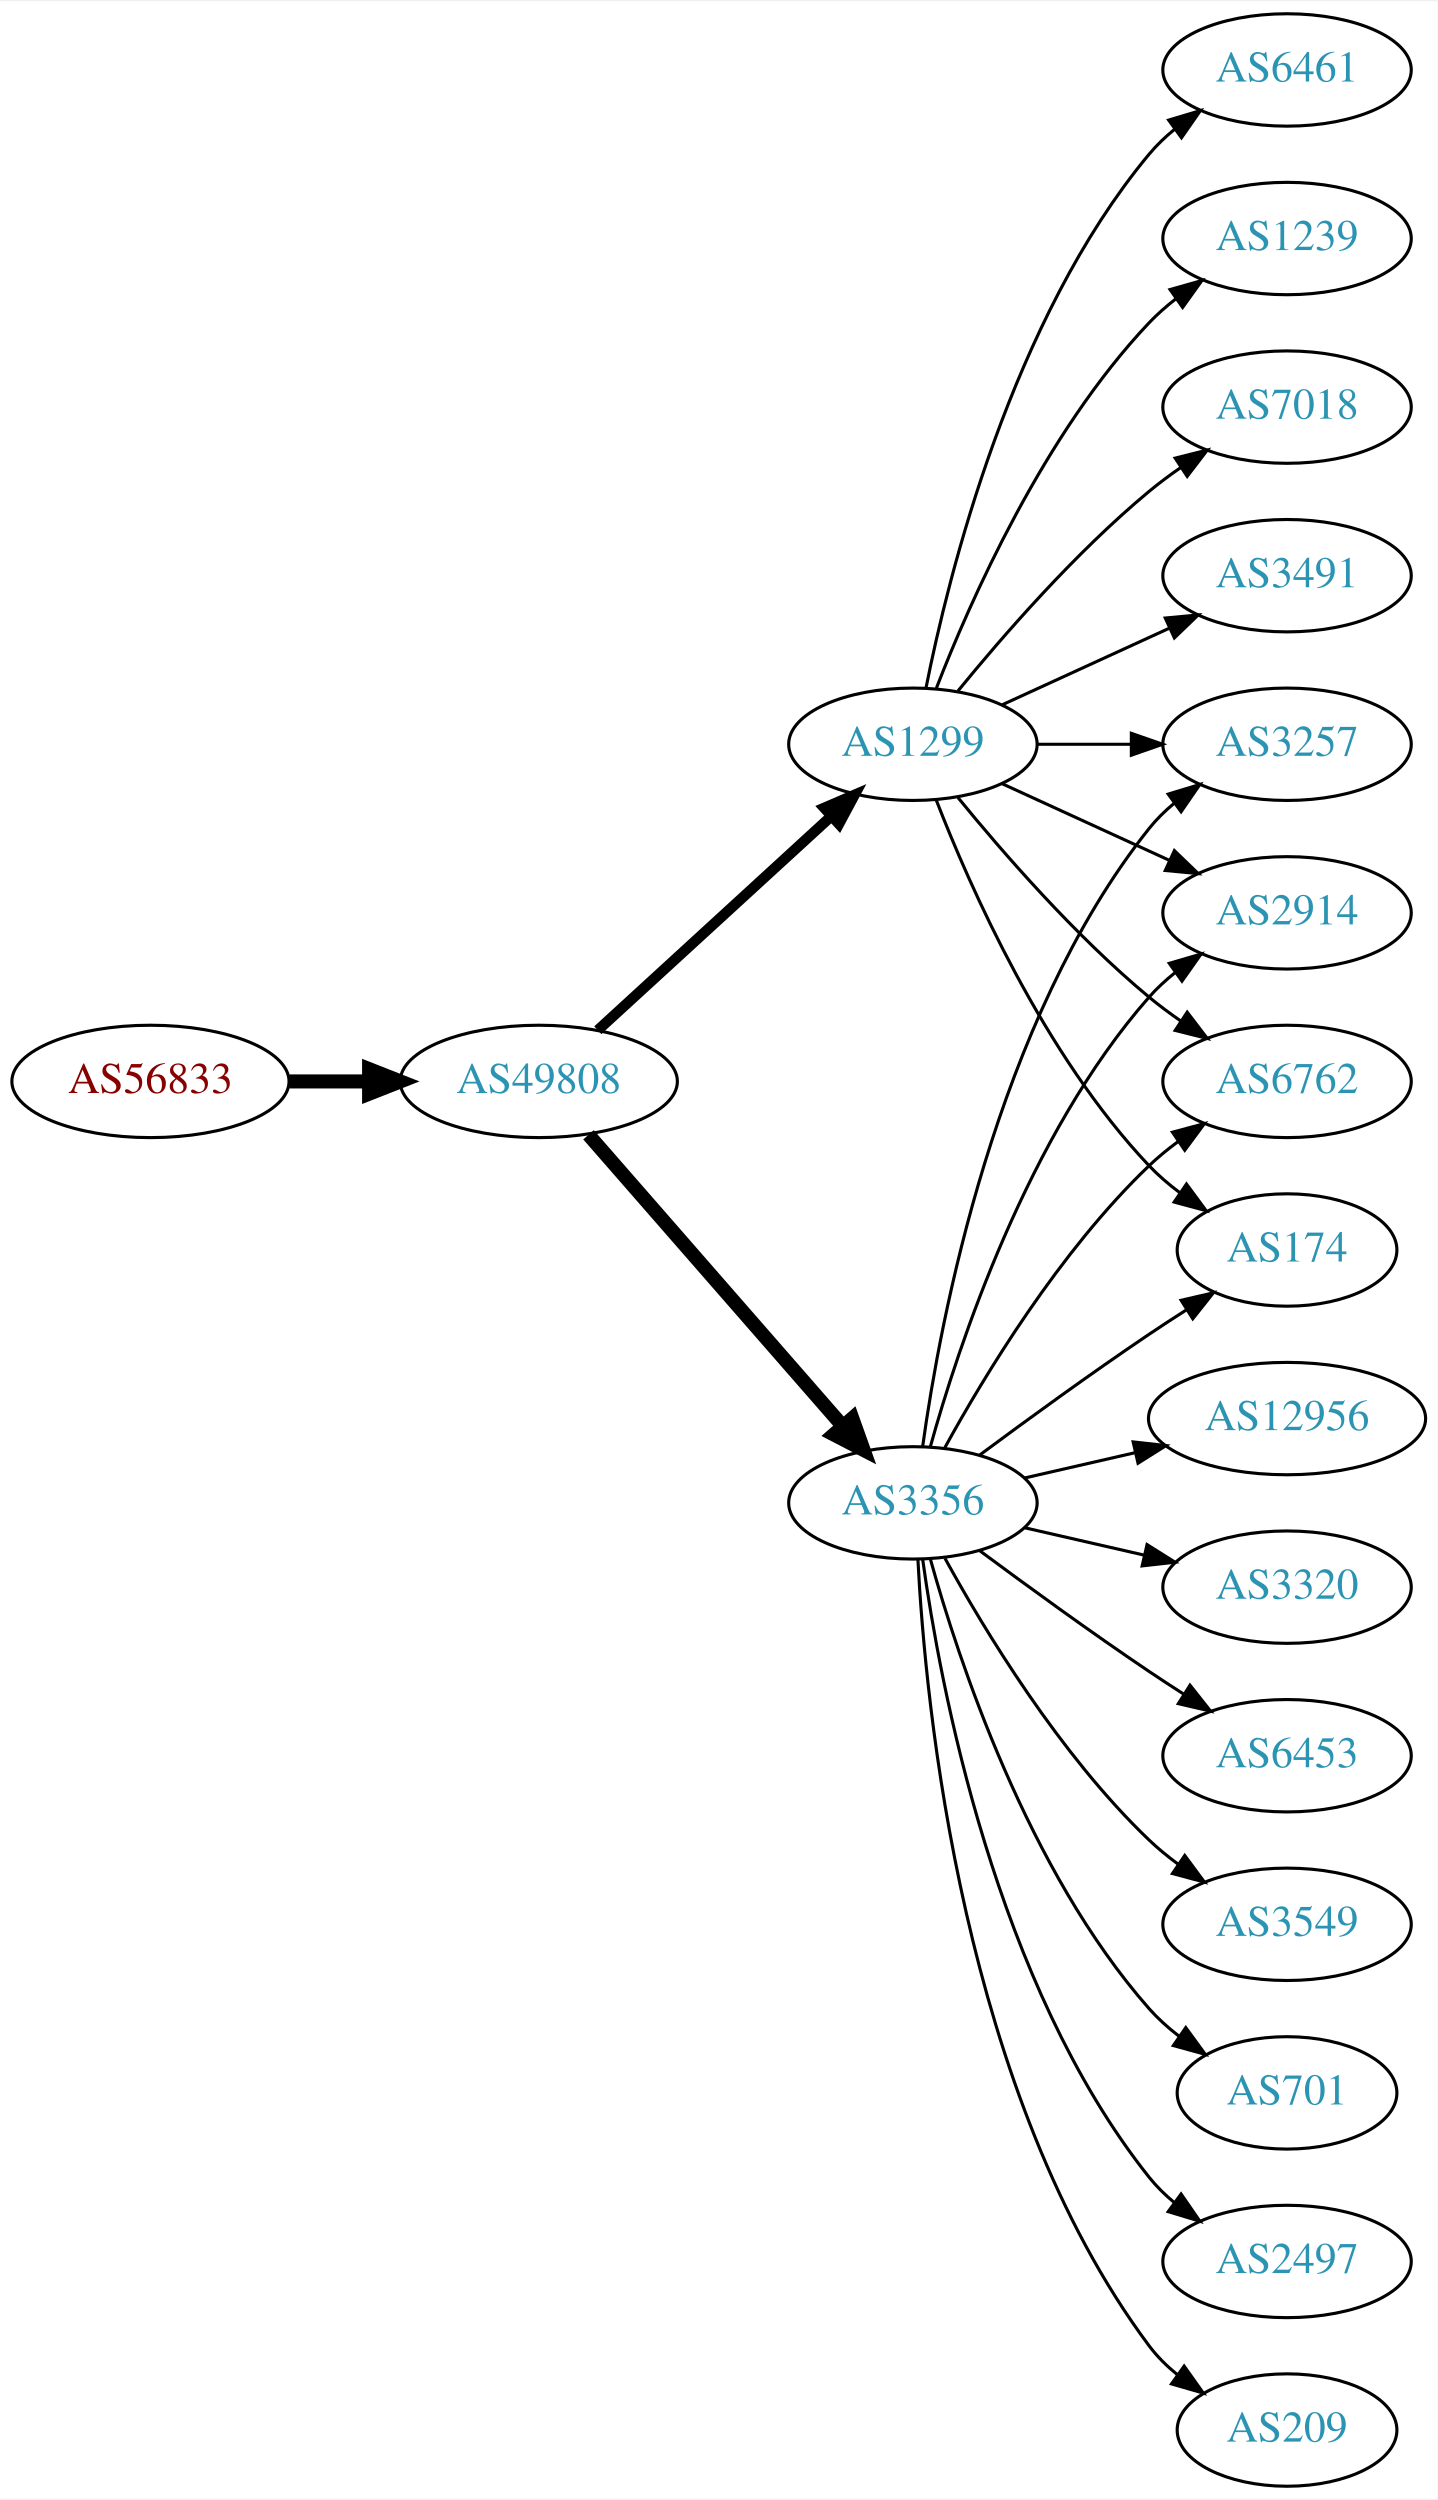
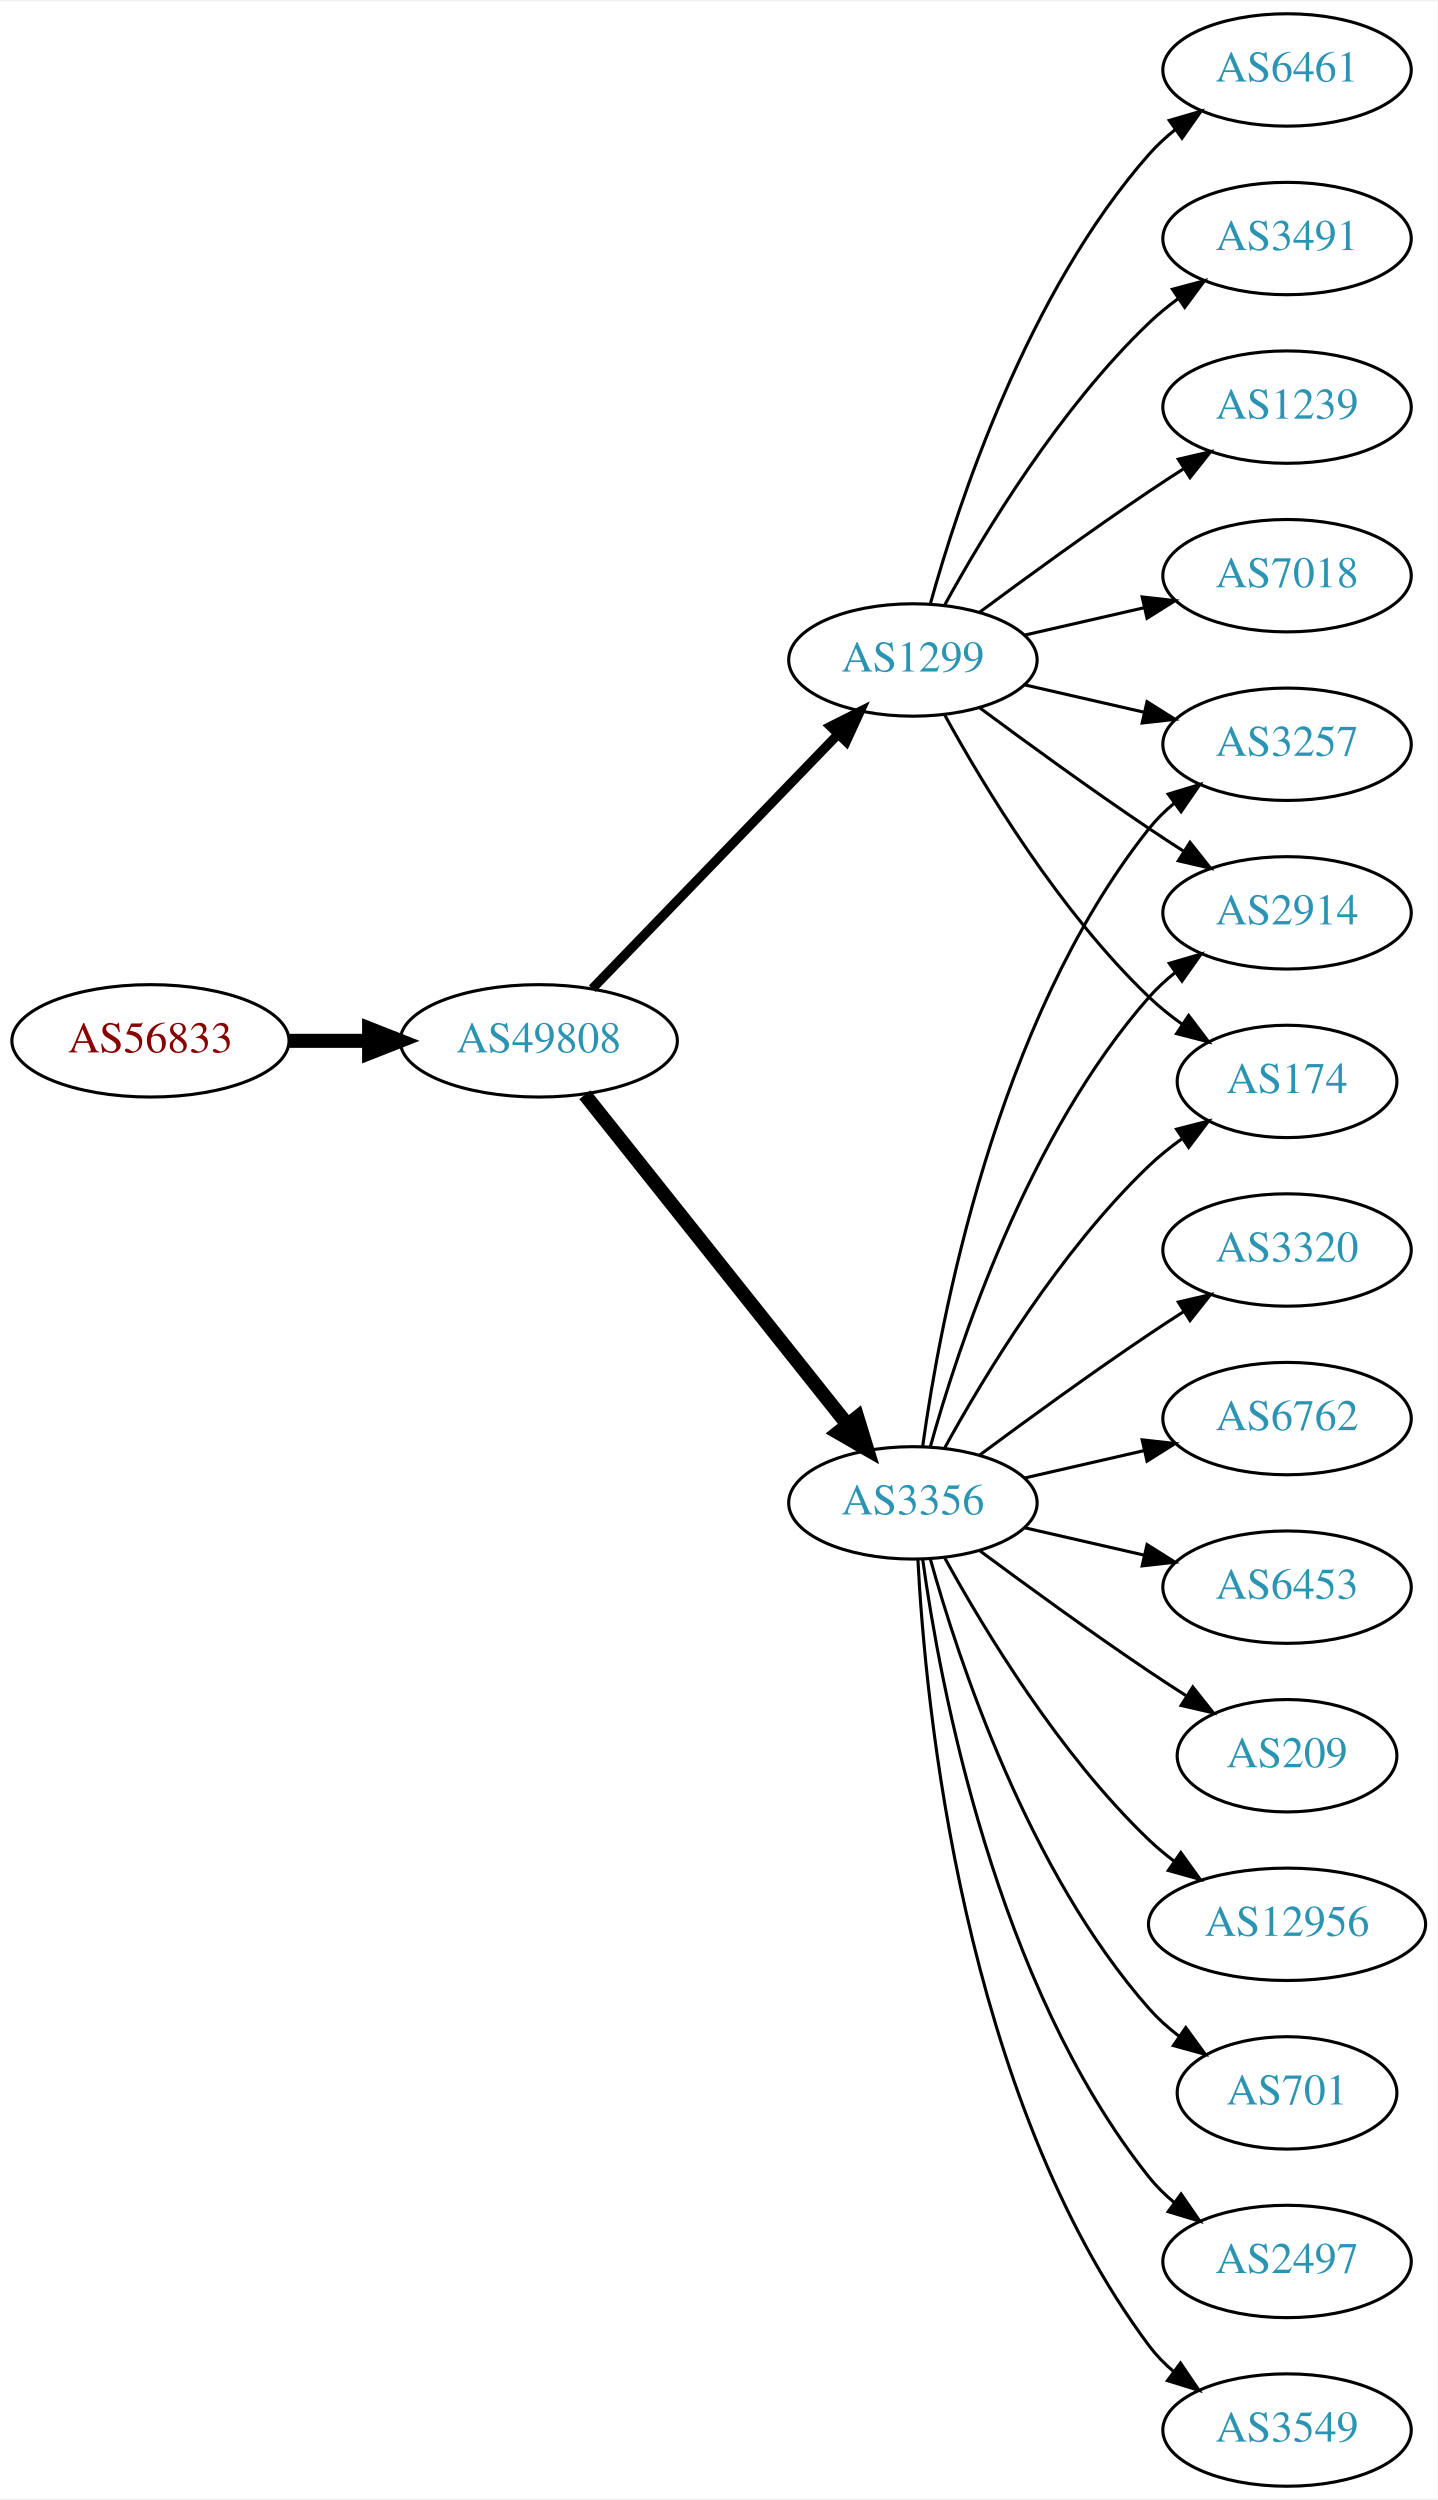
<svg xmlns="http://www.w3.org/2000/svg" xmlns:xlink="http://www.w3.org/1999/xlink" width="460pt" height="800pt" viewBox="0.00 0.00 460.47 800.00">
  <g id="graph0" class="graph" transform="scale(1 1) rotate(0) translate(4 796)">
    <polygon fill="white" stroke="none" points="-4,4 -4,-796 456.469,-796 456.469,4 -4,4" />
    <g id="node1" class="node">
      <g id="a_node1">
        <a xlink:href="/asn/56833" xlink:title="AS56833 ~ mieX.at [AT]">
-           <ellipse fill="#ffffff" stroke="black" cx="44.196" cy="-450" rx="44.393" ry="18" />
-           <text text-anchor="middle" x="44.196" y="-446.3" font-family="Times,serif" font-size="14.00" fill="#880000">AS56833</text>
+           <ellipse fill="#ffffff" stroke="black" cx="44.196" cy="-463" rx="44.393" ry="18" />
+           <text text-anchor="middle" x="44.196" y="-459.3" font-family="Times,serif" font-size="14.00" fill="#880000">AS56833</text>
        </a>
      </g>
    </g>
    <g id="node2" class="node">
      <g id="a_node2">
        <a xlink:href="/asn/49808" xlink:title="AS49808 ~ POWERSPEED-AS [AT]">
-           <ellipse fill="#ffffff" stroke="black" cx="168.588" cy="-450" rx="44.393" ry="18" />
-           <text text-anchor="middle" x="168.588" y="-446.3" font-family="Times,serif" font-size="14.00" fill="#2c94b3">AS49808</text>
+           <ellipse fill="#ffffff" stroke="black" cx="168.588" cy="-463" rx="44.393" ry="18" />
+           <text text-anchor="middle" x="168.588" y="-459.3" font-family="Times,serif" font-size="14.00" fill="#2c94b3">AS49808</text>
        </a>
      </g>
    </g>
    <g id="edge1" class="edge">
-       <path fill="none" stroke="black" stroke-width="4.5" d="M88.692,-450C96.898,-450 105.569,-450 114.041,-450" />
-       <polygon fill="black" stroke="black" stroke-width="4.5" points="114.233,-453.938 124.233,-450 114.233,-446.063 114.233,-453.938" />
+       <path fill="none" stroke="black" stroke-width="4.5" d="M88.692,-463C96.898,-463 105.569,-463 114.041,-463" />
+       <polygon fill="black" stroke="black" stroke-width="4.5" points="114.233,-466.938 124.233,-463 114.233,-459.063 114.233,-466.938" />
    </g>
    <g id="node3" class="node">
      <g id="a_node3">
+         <a xlink:href="/asn/1299" xlink:title="AS1299 ~ Telia Carrier [EU]">
+           <ellipse fill="#ffffff" stroke="black" cx="288.431" cy="-585" rx="39.794" ry="18" />
+           <text text-anchor="middle" x="288.431" y="-581.3" font-family="Times,serif" font-size="14.00" fill="#2c94b3">AS1299</text>
+         </a>
+       </g>
+     </g>
+     <g id="edge2" class="edge">
+       <path fill="none" stroke="black" stroke-width="3" d="M185.727,-479.708C206.09,-500.789 241.243,-537.183 264.418,-561.175" />
+       <polygon fill="black" stroke="black" stroke-width="3" points="262.022,-563.733 271.487,-568.494 267.057,-558.87 262.022,-563.733" />
+     </g>
+     <g id="node4" class="node">
+       <g id="a_node4">
        <a xlink:href="/asn/3356" xlink:title="AS3356 ~ Level 3 Parent, LLC [US]">
          <ellipse fill="#ffffff" stroke="black" cx="288.431" cy="-315" rx="39.794" ry="18" />
          <text text-anchor="middle" x="288.431" y="-311.3" font-family="Times,serif" font-size="14.00" fill="#2c94b3">AS3356</text>
        </a>
      </g>
    </g>
-     <g id="edge2" class="edge">
-       <path fill="none" stroke="black" stroke-width="4.5" d="M184.513,-432.902C205.056,-409.369 242.175,-366.845 265.771,-339.813" />
-       <polygon fill="black" stroke="black" stroke-width="4.5" points="269.017,-342.082 272.627,-331.959 263.085,-336.903 269.017,-342.082" />
-     </g>
-     <g id="node4" class="node">
-       <g id="a_node4">
-         <a xlink:href="/asn/1299" xlink:title="AS1299 ~ Telia Carrier [EU]">
-           <ellipse fill="#ffffff" stroke="black" cx="288.431" cy="-558" rx="39.794" ry="18" />
-           <text text-anchor="middle" x="288.431" y="-554.3" font-family="Times,serif" font-size="14.00" fill="#2c94b3">AS1299</text>
-         </a>
-       </g>
-     </g>
    <g id="edge3" class="edge">
-       <path fill="none" stroke="black" stroke-width="3.375" d="M187.486,-466.403C207.414,-484.667 239.772,-514.322 262.249,-534.921" />
-       <polygon fill="black" stroke="black" stroke-width="3.375" points="260.014,-537.62 269.751,-541.797 264.743,-532.46 260.014,-537.62" />
+       <path fill="none" stroke="black" stroke-width="4.5" d="M183.337,-445.733C204.093,-419.666 243.538,-370.126 267.462,-340.079" />
+       <polygon fill="black" stroke="black" stroke-width="4.5" points="270.621,-342.433 273.77,-332.157 264.46,-337.528 270.621,-342.433" />
    </g>
    <g id="node5" class="node">
      <g id="a_node5">
-         <a xlink:href="/asn/174" xlink:title="AS174 ~ Cogent Communications [US]">
-           <ellipse fill="#ffffff" stroke="black" cx="408.273" cy="-396" rx="35.194" ry="18" />
-           <text text-anchor="middle" x="408.273" y="-392.3" font-family="Times,serif" font-size="14.00" fill="#2c94b3">AS174</text>
-         </a>
-       </g>
-     </g>
-     <g id="edge18" class="edge">
-       <path fill="none" stroke="black" d="M309.761,-330.277C324.623,-341.304 345.368,-356.407 364.077,-369 367.895,-371.569 371.945,-374.21 375.975,-376.786" />
-       <polygon fill="black" stroke="black" points="374.344,-379.895 384.669,-382.271 378.079,-373.975 374.344,-379.895" />
+         <a xlink:href="/asn/3491" xlink:title="AS3491 ~ PCCW Global, Inc. [US]">
+           <ellipse fill="#ffffff" stroke="black" cx="408.273" cy="-720" rx="39.794" ry="18" />
+           <text text-anchor="middle" x="408.273" y="-716.3" font-family="Times,serif" font-size="14.00" fill="#2c94b3">AS3491</text>
+         </a>
+       </g>
+     </g>
+     <g id="edge4" class="edge">
+       <path fill="none" stroke="black" d="M298.672,-602.713C311.218,-625.561 335.394,-665.611 364.077,-693 366.946,-695.739 370.134,-698.347 373.443,-700.785" />
+       <polygon fill="black" stroke="black" points="371.567,-703.742 381.803,-706.477 375.507,-697.956 371.567,-703.742" />
+     </g>
+     <g id="node6" class="node">
+       <g id="a_node6">
+         <a xlink:href="/asn/1239" xlink:title="AS1239 ~ Sprint [US]">
+           <ellipse fill="#ffffff" stroke="black" cx="408.273" cy="-666" rx="39.794" ry="18" />
+           <text text-anchor="middle" x="408.273" y="-662.3" font-family="Times,serif" font-size="14.00" fill="#2c94b3">AS1239</text>
+         </a>
+       </g>
+     </g>
+     <g id="edge5" class="edge">
+       <path fill="none" stroke="black" d="M309.761,-600.277C324.623,-611.304 345.368,-626.407 364.077,-639 367.626,-641.389 371.377,-643.839 375.125,-646.242" />
+       <polygon fill="black" stroke="black" points="373.451,-649.325 383.774,-651.712 377.193,-643.409 373.451,-649.325" />
    </g>
    <g id="node7" class="node">
      <g id="a_node7">
        <a xlink:href="/asn/3257" xlink:title="AS3257 ~ GTT [DE]">
          <ellipse fill="#ffffff" stroke="black" cx="408.273" cy="-558" rx="39.794" ry="18" />
          <text text-anchor="middle" x="408.273" y="-554.3" font-family="Times,serif" font-size="14.00" fill="#2c94b3">AS3257</text>
        </a>
      </g>
    </g>
-     <g id="edge12" class="edge">
-       <path fill="none" stroke="black" d="M291.57,-333.17C297.07,-372.974 314.896,-469.233 364.077,-531 366.419,-533.94 369.173,-536.649 372.139,-539.121" />
-       <polygon fill="black" stroke="black" points="370.204,-542.042 380.345,-545.11 374.331,-536.388 370.204,-542.042" />
-     </g>
-     <g id="node10" class="node">
-       <g id="a_node10">
+     <g id="edge6" class="edge">
+       <path fill="none" stroke="black" d="M324.15,-577.045C336.15,-574.296 349.771,-571.175 362.463,-568.267" />
+       <polygon fill="black" stroke="black" points="363.429,-571.636 372.395,-565.991 361.866,-564.813 363.429,-571.636" />
+     </g>
+     <g id="node8" class="node">
+       <g id="a_node8">
+         <a xlink:href="/asn/7018" xlink:title="AS7018 ~ AT&amp;T Services, Inc. [US]">
+           <ellipse fill="#ffffff" stroke="black" cx="408.273" cy="-612" rx="39.794" ry="18" />
+           <text text-anchor="middle" x="408.273" y="-608.3" font-family="Times,serif" font-size="14.00" fill="#2c94b3">AS7018</text>
+         </a>
+       </g>
+     </g>
+     <g id="edge7" class="edge">
+       <path fill="none" stroke="black" d="M324.15,-592.955C336.15,-595.704 349.771,-598.825 362.463,-601.733" />
+       <polygon fill="black" stroke="black" points="361.866,-605.187 372.395,-604.009 363.429,-598.364 361.866,-605.187" />
+     </g>
+     <g id="node9" class="node">
+       <g id="a_node9">
        <a xlink:href="/asn/2914" xlink:title="AS2914 ~ NTT America, Inc. [US]">
          <ellipse fill="#ffffff" stroke="black" cx="408.273" cy="-504" rx="39.794" ry="18" />
          <text text-anchor="middle" x="408.273" y="-500.3" font-family="Times,serif" font-size="14.00" fill="#2c94b3">AS2914</text>
        </a>
      </g>
    </g>
-     <g id="edge13" class="edge">
+     <g id="edge8" class="edge">
+       <path fill="none" stroke="black" d="M309.761,-569.723C324.623,-558.696 345.368,-543.593 364.077,-531 367.626,-528.611 371.377,-526.161 375.125,-523.758" />
+       <polygon fill="black" stroke="black" points="377.193,-526.591 383.774,-518.288 373.451,-520.675 377.193,-526.591" />
+     </g>
+     <g id="node10" class="node">
+       <g id="a_node10">
+         <a xlink:href="/asn/174" xlink:title="AS174 ~ Cogent Communications [US]">
+           <ellipse fill="#ffffff" stroke="black" cx="408.273" cy="-450" rx="35.194" ry="18" />
+           <text text-anchor="middle" x="408.273" y="-446.3" font-family="Times,serif" font-size="14.00" fill="#2c94b3">AS174</text>
+         </a>
+       </g>
+     </g>
+     <g id="edge9" class="edge">
+       <path fill="none" stroke="black" d="M298.672,-567.287C311.218,-544.439 335.394,-504.389 364.077,-477 367.331,-473.893 370.998,-470.954 374.785,-468.24" />
+       <polygon fill="black" stroke="black" points="376.762,-471.128 383.153,-462.678 372.887,-465.299 376.762,-471.128" />
+     </g>
+     <g id="node11" class="node">
+       <g id="a_node11">
+         <a xlink:href="/asn/6461" xlink:title="AS6461 ~ Zayo Bandwidth [US]">
+           <ellipse fill="#ffffff" stroke="black" cx="408.273" cy="-774" rx="39.794" ry="18" />
+           <text text-anchor="middle" x="408.273" y="-770.3" font-family="Times,serif" font-size="14.00" fill="#2c94b3">AS6461</text>
+         </a>
+       </g>
+     </g>
+     <g id="edge10" class="edge">
+       <path fill="none" stroke="black" d="M294.004,-602.946C302.909,-634.995 325.194,-702.842 364.077,-747 366.561,-749.821 369.411,-752.449 372.437,-754.871" />
+       <polygon fill="black" stroke="black" points="370.554,-757.828 380.726,-760.791 374.622,-752.131 370.554,-757.828" />
+     </g>
+     <g id="edge15" class="edge">
+       <path fill="none" stroke="black" d="M291.57,-333.17C297.07,-372.974 314.896,-469.233 364.077,-531 366.419,-533.94 369.173,-536.649 372.139,-539.121" />
+       <polygon fill="black" stroke="black" points="370.204,-542.042 380.345,-545.11 374.331,-536.388 370.204,-542.042" />
+     </g>
+     <g id="edge12" class="edge">
      <path fill="none" stroke="black" d="M294.004,-332.946C302.909,-364.995 325.194,-432.842 364.077,-477 366.561,-479.821 369.411,-482.449 372.437,-484.871" />
      <polygon fill="black" stroke="black" points="370.554,-487.828 380.726,-490.791 374.622,-482.131 370.554,-487.828" />
    </g>
-     <g id="node11" class="node">
-       <g id="a_node11">
-         <a xlink:href="/asn/6762" xlink:title="AS6762 ~ TELECOM ITALIA SPARKLE S.p.A. [IT]">
-           <ellipse fill="#ffffff" stroke="black" cx="408.273" cy="-450" rx="39.794" ry="18" />
-           <text text-anchor="middle" x="408.273" y="-446.3" font-family="Times,serif" font-size="14.00" fill="#2c94b3">AS6762</text>
-         </a>
-       </g>
-     </g>
-     <g id="edge19" class="edge">
-       <path fill="none" stroke="black" d="M298.672,-332.713C311.218,-355.561 335.394,-395.611 364.077,-423 366.946,-425.739 370.134,-428.347 373.443,-430.785" />
-       <polygon fill="black" stroke="black" points="371.567,-433.742 381.803,-436.477 375.507,-427.956 371.567,-433.742" />
-     </g>
-     <g id="node13" class="node">
-       <g id="a_node13">
-         <a xlink:href="/asn/3549" xlink:title="AS3549 ~ Level 3 Parent, LLC [US]">
-           <ellipse fill="#ffffff" stroke="black" cx="408.273" cy="-180" rx="39.794" ry="18" />
-           <text text-anchor="middle" x="408.273" y="-176.3" font-family="Times,serif" font-size="14.00" fill="#2c94b3">AS3549</text>
-         </a>
-       </g>
-     </g>
-     <g id="edge14" class="edge">
-       <path fill="none" stroke="black" d="M298.672,-297.287C311.218,-274.439 335.394,-234.389 364.077,-207 366.946,-204.261 370.134,-201.653 373.443,-199.215" />
-       <polygon fill="black" stroke="black" points="375.507,-202.044 381.803,-193.523 371.567,-196.258 375.507,-202.044" />
-     </g>
-     <g id="node14" class="node">
-       <g id="a_node14">
+     <g id="edge21" class="edge">
+       <path fill="none" stroke="black" d="M298.672,-332.713C311.218,-355.561 335.394,-395.611 364.077,-423 367.331,-426.107 370.998,-429.046 374.785,-431.76" />
+       <polygon fill="black" stroke="black" points="372.887,-434.701 383.153,-437.322 376.762,-428.872 372.887,-434.701" />
+     </g>
+     <g id="node12" class="node">
+       <g id="a_node12">
        <a xlink:href="/asn/701" xlink:title="AS701 ~ UUNET [US]">
          <ellipse fill="#ffffff" stroke="black" cx="408.273" cy="-126" rx="35.194" ry="18" />
          <text text-anchor="middle" x="408.273" y="-122.3" font-family="Times,serif" font-size="14.00" fill="#2c94b3">AS701</text>
        </a>
      </g>
    </g>
-     <g id="edge15" class="edge">
+     <g id="edge11" class="edge">
      <path fill="none" stroke="black" d="M294.004,-297.054C302.909,-265.005 325.194,-197.158 364.077,-153 366.905,-149.789 370.206,-146.828 373.701,-144.136" />
      <polygon fill="black" stroke="black" points="375.835,-146.916 382.076,-138.355 371.858,-141.155 375.835,-146.916" />
    </g>
-     <g id="node15" class="node">
-       <g id="a_node15">
+     <g id="node13" class="node">
+       <g id="a_node13">
        <a xlink:href="/asn/2497" xlink:title="AS2497 ~ Internet Initiative Japan Inc. [JP]">
          <ellipse fill="#ffffff" stroke="black" cx="408.273" cy="-72" rx="39.794" ry="18" />
          <text text-anchor="middle" x="408.273" y="-68.3" font-family="Times,serif" font-size="14.00" fill="#2c94b3">AS2497</text>
        </a>
      </g>
    </g>
-     <g id="edge16" class="edge">
+     <g id="edge13" class="edge">
      <path fill="none" stroke="black" d="M291.57,-296.83C297.07,-257.026 314.896,-160.767 364.077,-99 366.419,-96.06 369.173,-93.351 372.139,-90.879" />
      <polygon fill="black" stroke="black" points="374.331,-93.612 380.345,-84.89 370.204,-87.958 374.331,-93.612" />
    </g>
+     <g id="node14" class="node">
+       <g id="a_node14">
+         <a xlink:href="/asn/3549" xlink:title="AS3549 ~ Level 3 Parent, LLC [US]">
+           <ellipse fill="#ffffff" stroke="black" cx="408.273" cy="-18" rx="39.794" ry="18" />
+           <text text-anchor="middle" x="408.273" y="-14.3" font-family="Times,serif" font-size="14.00" fill="#2c94b3">AS3549</text>
+         </a>
+       </g>
+     </g>
+     <g id="edge14" class="edge">
+       <path fill="none" stroke="black" d="M290.023,-296.977C292.399,-250.588 304.317,-125.107 364.077,-45 366.325,-41.987 369.017,-39.231 371.943,-36.728" />
+       <polygon fill="black" stroke="black" points="374.138,-39.459 380.095,-30.697 369.974,-33.831 374.138,-39.459" />
+     </g>
+     <g id="node15" class="node">
+       <g id="a_node15">
+         <a xlink:href="/asn/3320" xlink:title="AS3320 ~ DTAG [DE]">
+           <ellipse fill="#ffffff" stroke="black" cx="408.273" cy="-396" rx="39.794" ry="18" />
+           <text text-anchor="middle" x="408.273" y="-392.3" font-family="Times,serif" font-size="14.00" fill="#2c94b3">AS3320</text>
+         </a>
+       </g>
+     </g>
+     <g id="edge16" class="edge">
+       <path fill="none" stroke="black" d="M309.761,-330.277C324.623,-341.304 345.368,-356.407 364.077,-369 367.626,-371.389 371.377,-373.839 375.125,-376.242" />
+       <polygon fill="black" stroke="black" points="373.451,-379.325 383.774,-381.712 377.193,-373.409 373.451,-379.325" />
+     </g>
    <g id="node16" class="node">
      <g id="a_node16">
-         <a xlink:href="/asn/209" xlink:title="AS209 ~ CenturyLink Communications, LLC [US]">
-           <ellipse fill="#ffffff" stroke="black" cx="408.273" cy="-18" rx="35.194" ry="18" />
-           <text text-anchor="middle" x="408.273" y="-14.3" font-family="Times,serif" font-size="14.00" fill="#2c94b3">AS209</text>
+         <a xlink:href="/asn/6762" xlink:title="AS6762 ~ TELECOM ITALIA SPARKLE S.p.A. [IT]">
+           <ellipse fill="#ffffff" stroke="black" cx="408.273" cy="-342" rx="39.794" ry="18" />
+           <text text-anchor="middle" x="408.273" y="-338.3" font-family="Times,serif" font-size="14.00" fill="#2c94b3">AS6762</text>
        </a>
      </g>
    </g>
    <g id="edge17" class="edge">
-       <path fill="none" stroke="black" d="M290.023,-296.977C292.399,-250.588 304.317,-125.107 364.077,-45 366.635,-41.571 369.769,-38.474 373.17,-35.705" />
-       <polygon fill="black" stroke="black" points="375.308,-38.479 381.443,-29.841 371.261,-32.769 375.308,-38.479" />
+       <path fill="none" stroke="black" d="M324.15,-322.955C336.15,-325.704 349.771,-328.825 362.463,-331.733" />
+       <polygon fill="black" stroke="black" points="361.866,-335.187 372.395,-334.009 363.429,-328.364 361.866,-335.187" />
    </g>
    <g id="node17" class="node">
      <g id="a_node17">
-         <a xlink:href="/asn/12956" xlink:title="AS12956 ~ TELXIUS [ES]">
-           <ellipse fill="#ffffff" stroke="black" cx="408.273" cy="-342" rx="44.393" ry="18" />
-           <text text-anchor="middle" x="408.273" y="-338.3" font-family="Times,serif" font-size="14.00" fill="#2c94b3">AS12956</text>
-         </a>
-       </g>
-     </g>
-     <g id="edge20" class="edge">
-       <path fill="none" stroke="black" d="M324.15,-322.955C335.289,-325.507 347.824,-328.379 359.717,-331.104" />
-       <polygon fill="black" stroke="black" points="358.982,-334.526 369.511,-333.348 360.545,-327.703 358.982,-334.526" />
+         <a xlink:href="/asn/6453" xlink:title="AS6453 ~ TATA COMMUNICATIONS (AMERICA) INC [US]">
+           <ellipse fill="#ffffff" stroke="black" cx="408.273" cy="-288" rx="39.794" ry="18" />
+           <text text-anchor="middle" x="408.273" y="-284.3" font-family="Times,serif" font-size="14.00" fill="#2c94b3">AS6453</text>
+         </a>
+       </g>
+     </g>
+     <g id="edge18" class="edge">
+       <path fill="none" stroke="black" d="M324.15,-307.045C336.15,-304.296 349.771,-301.175 362.463,-298.267" />
+       <polygon fill="black" stroke="black" points="363.429,-301.636 372.395,-295.991 361.866,-294.813 363.429,-301.636" />
    </g>
    <g id="node18" class="node">
      <g id="a_node18">
-         <a xlink:href="/asn/3320" xlink:title="AS3320 ~ DTAG [DE]">
-           <ellipse fill="#ffffff" stroke="black" cx="408.273" cy="-288" rx="39.794" ry="18" />
-           <text text-anchor="middle" x="408.273" y="-284.3" font-family="Times,serif" font-size="14.00" fill="#2c94b3">AS3320</text>
-         </a>
-       </g>
-     </g>
-     <g id="edge21" class="edge">
-       <path fill="none" stroke="black" d="M324.15,-307.045C336.15,-304.296 349.771,-301.175 362.463,-298.267" />
-       <polygon fill="black" stroke="black" points="363.429,-301.636 372.395,-295.991 361.866,-294.813 363.429,-301.636" />
+         <a xlink:href="/asn/209" xlink:title="AS209 ~ CenturyLink Communications, LLC [US]">
+           <ellipse fill="#ffffff" stroke="black" cx="408.273" cy="-234" rx="35.194" ry="18" />
+           <text text-anchor="middle" x="408.273" y="-230.3" font-family="Times,serif" font-size="14.00" fill="#2c94b3">AS209</text>
+         </a>
+       </g>
+     </g>
+     <g id="edge19" class="edge">
+       <path fill="none" stroke="black" d="M309.761,-299.723C324.623,-288.696 345.368,-273.593 364.077,-261 367.895,-258.431 371.945,-255.79 375.975,-253.214" />
+       <polygon fill="black" stroke="black" points="378.079,-256.025 384.669,-247.729 374.344,-250.105 378.079,-256.025" />
    </g>
    <g id="node19" class="node">
      <g id="a_node19">
-         <a xlink:href="/asn/6453" xlink:title="AS6453 ~ TATA COMMUNICATIONS (AMERICA) INC [US]">
-           <ellipse fill="#ffffff" stroke="black" cx="408.273" cy="-234" rx="39.794" ry="18" />
-           <text text-anchor="middle" x="408.273" y="-230.3" font-family="Times,serif" font-size="14.00" fill="#2c94b3">AS6453</text>
-         </a>
-       </g>
-     </g>
-     <g id="edge22" class="edge">
-       <path fill="none" stroke="black" d="M309.761,-299.723C324.623,-288.696 345.368,-273.593 364.077,-261 367.626,-258.611 371.377,-256.161 375.125,-253.758" />
-       <polygon fill="black" stroke="black" points="377.193,-256.591 383.774,-248.288 373.451,-250.675 377.193,-256.591" />
-     </g>
-     <g id="edge4" class="edge">
-       <path fill="none" stroke="black" d="M295.954,-540.006C306.704,-512.272 330.362,-458.571 364.077,-423 367.02,-419.895 370.394,-416.999 373.929,-414.345" />
-       <polygon fill="black" stroke="black" points="376.059,-417.129 382.348,-408.603 372.115,-411.346 376.059,-417.129" />
-     </g>
-     <g id="node6" class="node">
-       <g id="a_node6">
-         <a xlink:href="/asn/1239" xlink:title="AS1239 ~ Sprint [US]">
-           <ellipse fill="#ffffff" stroke="black" cx="408.273" cy="-720" rx="39.794" ry="18" />
-           <text text-anchor="middle" x="408.273" y="-716.3" font-family="Times,serif" font-size="14.00" fill="#2c94b3">AS1239</text>
-         </a>
-       </g>
-     </g>
-     <g id="edge5" class="edge">
-       <path fill="none" stroke="black" d="M295.954,-575.994C306.704,-603.728 330.362,-657.429 364.077,-693 366.663,-695.728 369.581,-698.294 372.649,-700.677" />
-       <polygon fill="black" stroke="black" points="370.803,-703.658 380.997,-706.543 374.827,-697.93 370.803,-703.658" />
-     </g>
-     <g id="edge6" class="edge">
-       <path fill="none" stroke="black" d="M328.343,-558C337.897,-558 348.246,-558 358.209,-558" />
-       <polygon fill="black" stroke="black" points="358.402,-561.5 368.402,-558 358.402,-554.5 358.402,-561.5" />
-     </g>
-     <g id="node8" class="node">
-       <g id="a_node8">
-         <a xlink:href="/asn/7018" xlink:title="AS7018 ~ AT&amp;T Services, Inc. [US]">
-           <ellipse fill="#ffffff" stroke="black" cx="408.273" cy="-666" rx="39.794" ry="18" />
-           <text text-anchor="middle" x="408.273" y="-662.3" font-family="Times,serif" font-size="14.00" fill="#2c94b3">AS7018</text>
-         </a>
-       </g>
-     </g>
-     <g id="edge7" class="edge">
-       <path fill="none" stroke="black" d="M302.85,-575.065C316.964,-592.375 340.379,-619.345 364.077,-639 367.294,-641.668 370.794,-644.27 374.365,-646.741" />
-       <polygon fill="black" stroke="black" points="372.442,-649.666 382.721,-652.236 376.288,-643.817 372.442,-649.666" />
-     </g>
-     <g id="node9" class="node">
-       <g id="a_node9">
-         <a xlink:href="/asn/3491" xlink:title="AS3491 ~ PCCW Global, Inc. [US]">
-           <ellipse fill="#ffffff" stroke="black" cx="408.273" cy="-612" rx="39.794" ry="18" />
-           <text text-anchor="middle" x="408.273" y="-608.3" font-family="Times,serif" font-size="14.00" fill="#2c94b3">AS3491</text>
-         </a>
-       </g>
-     </g>
-     <g id="edge8" class="edge">
-       <path fill="none" stroke="black" d="M317.06,-570.661C333.017,-577.973 353.287,-587.261 370.57,-595.181" />
-       <polygon fill="black" stroke="black" points="369.269,-598.435 379.818,-599.419 372.185,-592.071 369.269,-598.435" />
-     </g>
-     <g id="edge9" class="edge">
-       <path fill="none" stroke="black" d="M317.06,-545.339C333.017,-538.027 353.287,-528.739 370.57,-520.819" />
-       <polygon fill="black" stroke="black" points="372.185,-523.929 379.818,-516.581 369.269,-517.565 372.185,-523.929" />
-     </g>
-     <g id="edge10" class="edge">
-       <path fill="none" stroke="black" d="M302.85,-540.935C316.964,-523.625 340.379,-496.655 364.077,-477 367.294,-474.332 370.794,-471.73 374.365,-469.259" />
-       <polygon fill="black" stroke="black" points="376.288,-472.183 382.721,-463.764 372.442,-466.334 376.288,-472.183" />
-     </g>
-     <g id="node12" class="node">
-       <g id="a_node12">
-         <a xlink:href="/asn/6461" xlink:title="AS6461 ~ Zayo Bandwidth [US]">
-           <ellipse fill="#ffffff" stroke="black" cx="408.273" cy="-774" rx="39.794" ry="18" />
-           <text text-anchor="middle" x="408.273" y="-770.3" font-family="Times,serif" font-size="14.00" fill="#2c94b3">AS6461</text>
-         </a>
-       </g>
-     </g>
-     <g id="edge11" class="edge">
-       <path fill="none" stroke="black" d="M292.629,-576.073C299.793,-612.141 320.067,-694.125 364.077,-747 366.482,-749.889 369.278,-752.563 372.271,-755.013" />
-       <polygon fill="black" stroke="black" points="370.359,-757.95 380.514,-760.973 374.461,-752.277 370.359,-757.95" />
+         <a xlink:href="/asn/12956" xlink:title="AS12956 ~ TELXIUS [ES]">
+           <ellipse fill="#ffffff" stroke="black" cx="408.273" cy="-180" rx="44.393" ry="18" />
+           <text text-anchor="middle" x="408.273" y="-176.3" font-family="Times,serif" font-size="14.00" fill="#2c94b3">AS12956</text>
+         </a>
+       </g>
+     </g>
+     <g id="edge20" class="edge">
+       <path fill="none" stroke="black" d="M298.672,-297.287C311.218,-274.439 335.394,-234.389 364.077,-207 366.584,-204.607 369.335,-202.313 372.197,-200.145" />
+       <polygon fill="black" stroke="black" points="374.249,-202.982 380.448,-194.39 370.244,-197.241 374.249,-202.982" />
    </g>
  </g>
</svg>
